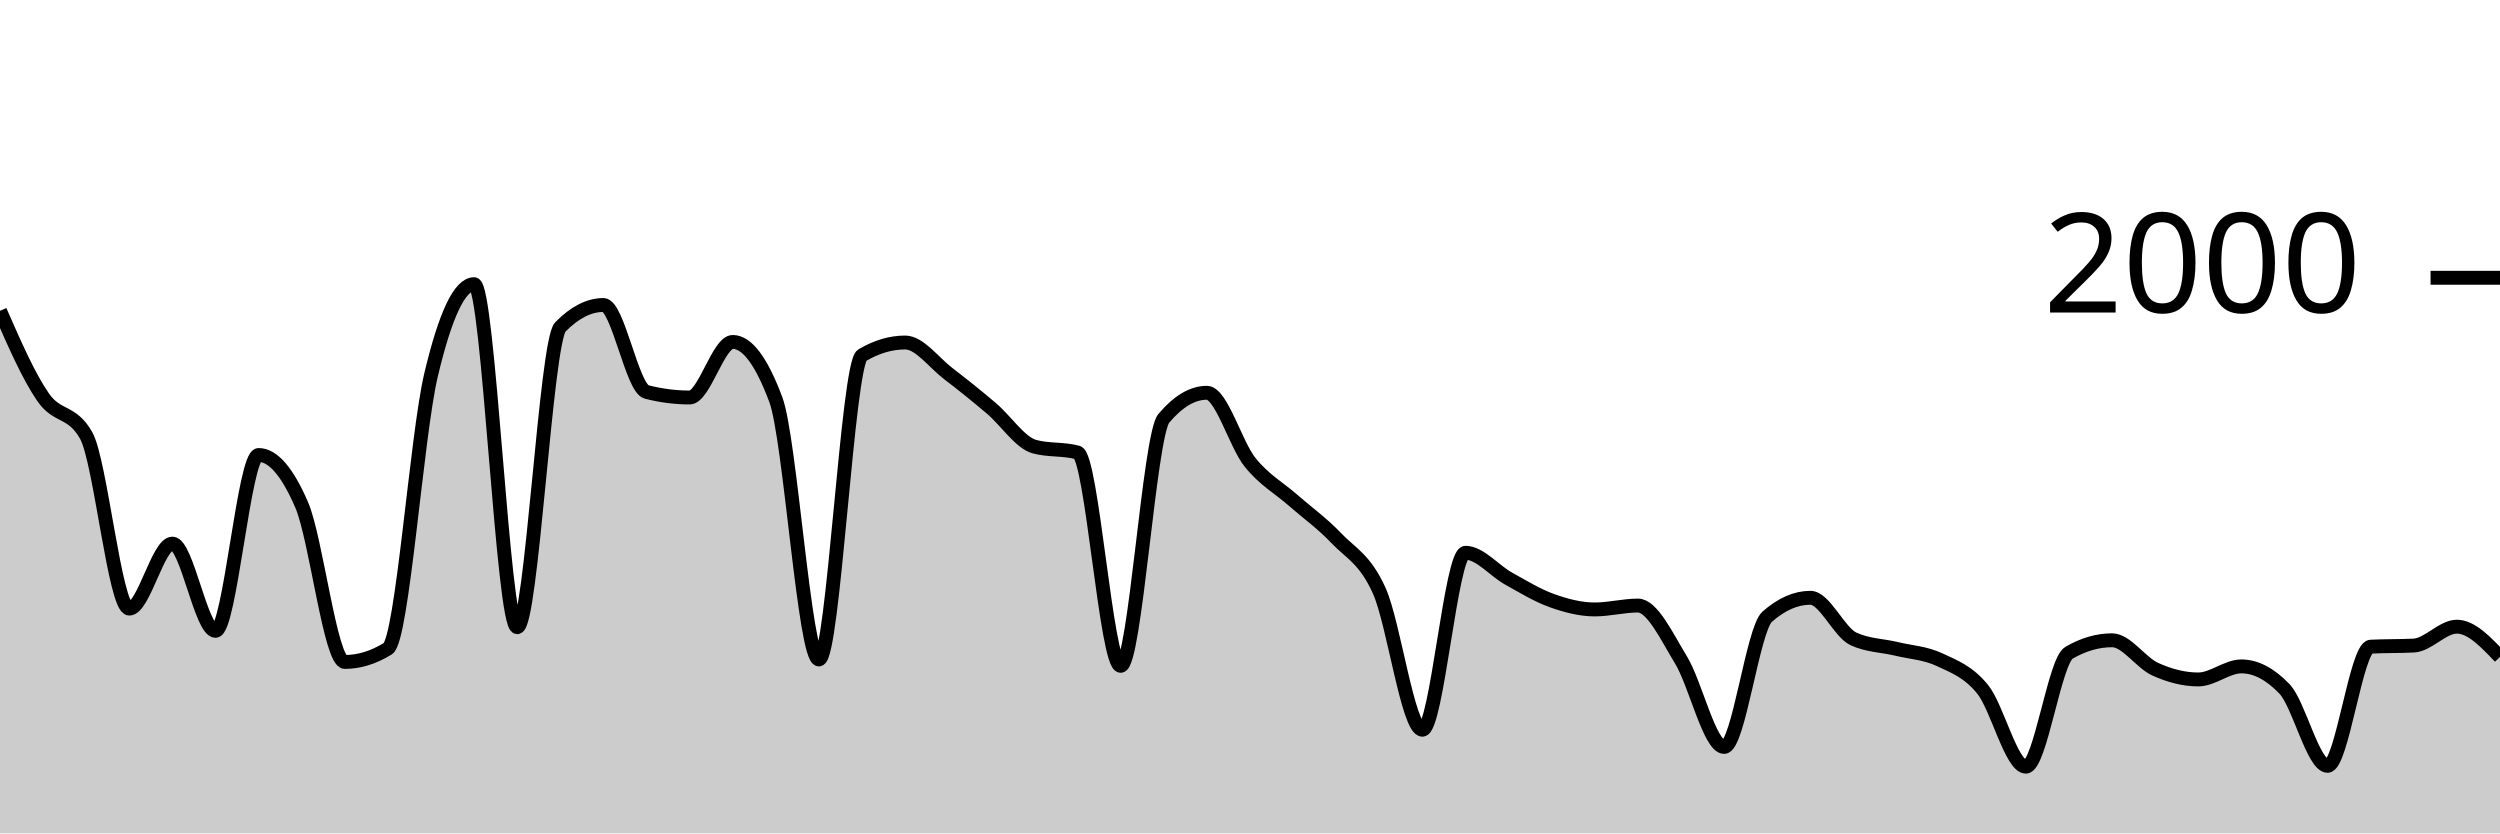
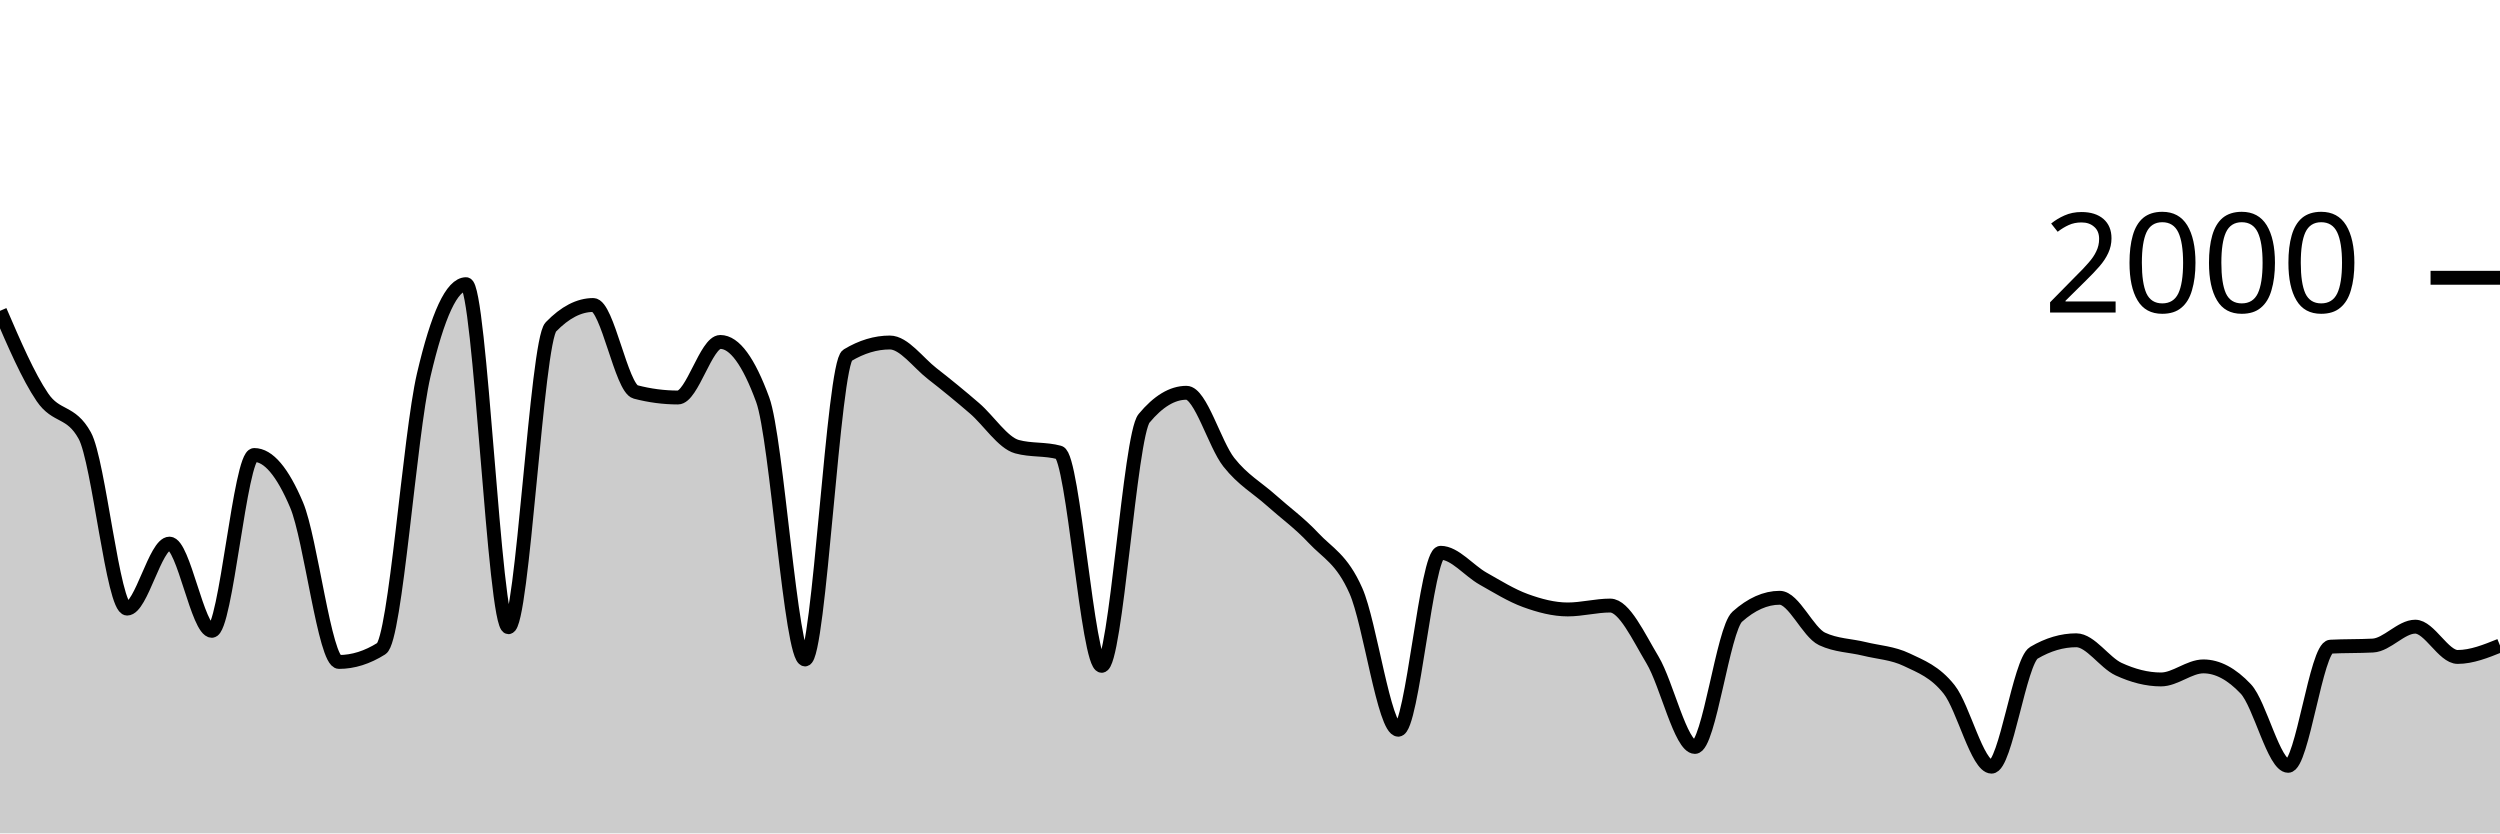
<svg xmlns="http://www.w3.org/2000/svg" viewBox="0 0 180 60">
  <g transform="translate(0,20)">
-     <path class="area" fill="rgba(0, 0, 0, 0.2)" d="M0,2.38C1.034,4.742,2.069,7.103,3.103,8.6C4.138,10.097,5.172,9.52,6.207,11.36C7.241,13.2,8.276,23.82,9.31,23.82C10.345,23.82,11.379,19.14,12.414,19.14C13.448,19.14,14.483,25.42,15.517,25.42C16.552,25.42,17.586,12.76,18.621,12.76C19.655,12.76,20.69,13.96,21.724,16.36C22.759,18.76,23.793,27.66,24.828,27.66C25.862,27.66,26.897,27.34,27.931,26.7C28.966,26.06,30,11.36,31.034,7C32.069,2.64,33.103,0.46,34.138,0.46C35.172,0.46,36.207,25.16,37.241,25.16C38.276,25.16,39.31,4.593,40.345,3.54C41.379,2.487,42.414,1.96,43.448,1.96C44.483,1.96,45.517,7.953,46.552,8.22C47.586,8.487,48.621,8.62,49.655,8.62C50.69,8.62,51.724,4.62,52.759,4.62C53.793,4.62,54.828,6.007,55.862,8.78C56.897,11.553,57.931,27.48,58.966,27.48C60,27.48,61.034,6.193,62.069,5.58C63.103,4.967,64.138,4.66,65.172,4.66C66.207,4.66,67.241,6.11,68.276,6.9C69.31,7.69,70.345,8.523,71.379,9.4C72.414,10.277,73.448,11.88,74.483,12.16C75.517,12.44,76.552,12.3,77.586,12.58C78.621,12.86,79.655,27.94,80.69,27.94C81.724,27.94,82.759,11.347,83.793,10.12C84.828,8.893,85.862,8.28,86.897,8.28C87.931,8.28,88.966,11.99,90,13.28C91.034,14.57,92.069,15.11,93.103,16.02C94.138,16.93,95.172,17.653,96.207,18.74C97.241,19.827,98.276,20.24,99.31,22.54C100.345,24.84,101.379,32.54,102.414,32.54C103.448,32.54,104.483,19.8,105.517,19.8C106.552,19.8,107.586,21.087,108.621,21.66C109.655,22.233,110.69,22.87,111.724,23.24C112.759,23.61,113.793,23.88,114.828,23.88C115.862,23.88,116.897,23.6,117.931,23.6C118.966,23.6,120,25.823,121.034,27.52C122.069,29.217,123.103,33.78,124.138,33.78C125.172,33.78,126.207,25.307,127.241,24.4C128.276,23.493,129.31,23.04,130.345,23.04C131.379,23.04,132.414,25.52,133.448,26C134.483,26.48,135.517,26.47,136.552,26.72C137.586,26.97,138.621,27.013,139.655,27.5C140.69,27.987,141.724,28.357,142.759,29.64C143.793,30.923,144.828,35.2,145.862,35.2C146.897,35.2,147.931,27.6,148.966,27C150,26.4,151.034,26.1,152.069,26.1C153.103,26.1,154.138,27.71,155.172,28.18C156.207,28.65,157.241,28.92,158.276,28.92C159.31,28.92,160.345,27.98,161.379,27.98C162.414,27.98,163.448,28.52,164.483,29.6C165.517,30.68,166.552,35.14,167.586,35.14C168.621,35.14,169.655,26.613,170.69,26.56C171.724,26.507,172.759,26.533,173.793,26.48C174.828,26.427,175.862,25.12,176.897,25.12C177.931,25.12,178.966,26.21,180,27.3L180,40C178.966,40,177.931,40,176.897,40C175.862,40,174.828,40,173.793,40C172.759,40,171.724,40,170.69,40C169.655,40,168.621,40,167.586,40C166.552,40,165.517,40,164.483,40C163.448,40,162.414,40,161.379,40C160.345,40,159.31,40,158.276,40C157.241,40,156.207,40,155.172,40C154.138,40,153.103,40,152.069,40C151.034,40,150,40,148.966,40C147.931,40,146.897,40,145.862,40C144.828,40,143.793,40,142.759,40C141.724,40,140.69,40,139.655,40C138.621,40,137.586,40,136.552,40C135.517,40,134.483,40,133.448,40C132.414,40,131.379,40,130.345,40C129.31,40,128.276,40,127.241,40C126.207,40,125.172,40,124.138,40C123.103,40,122.069,40,121.034,40C120,40,118.966,40,117.931,40C116.897,40,115.862,40,114.828,40C113.793,40,112.759,40,111.724,40C110.69,40,109.655,40,108.621,40C107.586,40,106.552,40,105.517,40C104.483,40,103.448,40,102.414,40C101.379,40,100.345,40,99.31,40C98.276,40,97.241,40,96.207,40C95.172,40,94.138,40,93.103,40C92.069,40,91.034,40,90,40C88.966,40,87.931,40,86.897,40C85.862,40,84.828,40,83.793,40C82.759,40,81.724,40,80.69,40C79.655,40,78.621,40,77.586,40C76.552,40,75.517,40,74.483,40C73.448,40,72.414,40,71.379,40C70.345,40,69.31,40,68.276,40C67.241,40,66.207,40,65.172,40C64.138,40,63.103,40,62.069,40C61.034,40,60,40,58.966,40C57.931,40,56.897,40,55.862,40C54.828,40,53.793,40,52.759,40C51.724,40,50.69,40,49.655,40C48.621,40,47.586,40,46.552,40C45.517,40,44.483,40,43.448,40C42.414,40,41.379,40,40.345,40C39.31,40,38.276,40,37.241,40C36.207,40,35.172,40,34.138,40C33.103,40,32.069,40,31.034,40C30,40,28.966,40,27.931,40C26.897,40,25.862,40,24.828,40C23.793,40,22.759,40,21.724,40C20.69,40,19.655,40,18.621,40C17.586,40,16.552,40,15.517,40C14.483,40,13.448,40,12.414,40C11.379,40,10.345,40,9.31,40C8.276,40,7.241,40,6.207,40C5.172,40,4.138,40,3.103,40C2.069,40,1.034,40,0,40Z" />
-     <path class="line" stroke="black" fill="none" d="M0,2.38C1.034,4.742,2.069,7.103,3.103,8.6C4.138,10.097,5.172,9.52,6.207,11.36C7.241,13.2,8.276,23.82,9.31,23.82C10.345,23.82,11.379,19.14,12.414,19.14C13.448,19.14,14.483,25.42,15.517,25.42C16.552,25.42,17.586,12.76,18.621,12.76C19.655,12.76,20.69,13.96,21.724,16.36C22.759,18.76,23.793,27.66,24.828,27.66C25.862,27.66,26.897,27.34,27.931,26.7C28.966,26.06,30,11.36,31.034,7C32.069,2.64,33.103,0.46,34.138,0.46C35.172,0.46,36.207,25.16,37.241,25.16C38.276,25.16,39.31,4.593,40.345,3.54C41.379,2.487,42.414,1.96,43.448,1.96C44.483,1.96,45.517,7.953,46.552,8.22C47.586,8.487,48.621,8.62,49.655,8.62C50.69,8.62,51.724,4.62,52.759,4.62C53.793,4.62,54.828,6.007,55.862,8.78C56.897,11.553,57.931,27.48,58.966,27.48C60,27.48,61.034,6.193,62.069,5.58C63.103,4.967,64.138,4.66,65.172,4.66C66.207,4.66,67.241,6.11,68.276,6.9C69.31,7.69,70.345,8.523,71.379,9.4C72.414,10.277,73.448,11.88,74.483,12.16C75.517,12.44,76.552,12.3,77.586,12.58C78.621,12.86,79.655,27.94,80.69,27.94C81.724,27.94,82.759,11.347,83.793,10.12C84.828,8.893,85.862,8.28,86.897,8.28C87.931,8.28,88.966,11.99,90,13.28C91.034,14.57,92.069,15.11,93.103,16.02C94.138,16.93,95.172,17.653,96.207,18.74C97.241,19.827,98.276,20.24,99.31,22.54C100.345,24.84,101.379,32.54,102.414,32.54C103.448,32.54,104.483,19.8,105.517,19.8C106.552,19.8,107.586,21.087,108.621,21.66C109.655,22.233,110.69,22.87,111.724,23.24C112.759,23.61,113.793,23.88,114.828,23.88C115.862,23.88,116.897,23.6,117.931,23.6C118.966,23.6,120,25.823,121.034,27.52C122.069,29.217,123.103,33.78,124.138,33.78C125.172,33.78,126.207,25.307,127.241,24.4C128.276,23.493,129.31,23.04,130.345,23.04C131.379,23.04,132.414,25.52,133.448,26C134.483,26.48,135.517,26.47,136.552,26.72C137.586,26.97,138.621,27.013,139.655,27.5C140.69,27.987,141.724,28.357,142.759,29.64C143.793,30.923,144.828,35.2,145.862,35.2C146.897,35.2,147.931,27.6,148.966,27C150,26.4,151.034,26.1,152.069,26.1C153.103,26.1,154.138,27.71,155.172,28.18C156.207,28.65,157.241,28.92,158.276,28.92C159.31,28.92,160.345,27.98,161.379,27.98C162.414,27.98,163.448,28.52,164.483,29.6C165.517,30.68,166.552,35.14,167.586,35.14C168.621,35.14,169.655,26.613,170.69,26.56C171.724,26.507,172.759,26.533,173.793,26.48C174.828,26.427,175.862,25.12,176.897,25.12C177.931,25.12,178.966,26.21,180,27.3" />
+     <path class="area" fill="rgba(0, 0, 0, 0.2)" d="M0,2.38C1.017,4.742,2.034,7.103,3.051,8.6C4.068,10.097,5.085,9.52,6.102,11.36C7.119,13.2,8.136,23.82,9.153,23.82C10.169,23.82,11.186,19.14,12.203,19.14C13.22,19.14,14.237,25.42,15.254,25.42C16.271,25.42,17.288,12.76,18.305,12.76C19.322,12.76,20.339,13.96,21.356,16.36C22.373,18.76,23.39,27.66,24.407,27.66C25.424,27.66,26.441,27.34,27.458,26.7C28.475,26.06,29.492,11.36,30.508,7C31.525,2.64,32.542,0.46,33.559,0.46C34.576,0.46,35.593,25.16,36.61,25.16C37.627,25.16,38.644,4.593,39.661,3.54C40.678,2.487,41.695,1.96,42.712,1.96C43.729,1.96,44.746,7.953,45.763,8.22C46.78,8.487,47.797,8.62,48.814,8.62C49.831,8.62,50.847,4.62,51.864,4.62C52.881,4.62,53.898,6.007,54.915,8.78C55.932,11.553,56.949,27.48,57.966,27.48C58.983,27.48,60,6.193,61.017,5.58C62.034,4.967,63.051,4.66,64.068,4.66C65.085,4.66,66.102,6.11,67.119,6.9C68.136,7.69,69.153,8.523,70.169,9.4C71.186,10.277,72.203,11.88,73.22,12.16C74.237,12.44,75.254,12.3,76.271,12.58C77.288,12.86,78.305,27.94,79.322,27.94C80.339,27.94,81.356,11.347,82.373,10.12C83.39,8.893,84.407,8.28,85.424,8.28C86.441,8.28,87.458,11.99,88.475,13.28C89.492,14.57,90.508,15.11,91.525,16.02C92.542,16.93,93.559,17.653,94.576,18.74C95.593,19.827,96.61,20.24,97.627,22.54C98.644,24.84,99.661,32.54,100.678,32.54C101.695,32.54,102.712,19.8,103.729,19.8C104.746,19.8,105.763,21.087,106.78,21.66C107.797,22.233,108.814,22.87,109.831,23.24C110.847,23.61,111.864,23.88,112.881,23.88C113.898,23.88,114.915,23.6,115.932,23.6C116.949,23.6,117.966,25.823,118.983,27.52C120,29.217,121.017,33.78,122.034,33.78C123.051,33.78,124.068,25.307,125.085,24.4C126.102,23.493,127.119,23.04,128.136,23.04C129.153,23.04,130.169,25.52,131.186,26C132.203,26.48,133.22,26.47,134.237,26.72C135.254,26.97,136.271,27.013,137.288,27.5C138.305,27.987,139.322,28.357,140.339,29.64C141.356,30.923,142.373,35.2,143.39,35.2C144.407,35.2,145.424,27.6,146.441,27C147.458,26.4,148.475,26.1,149.492,26.1C150.508,26.1,151.525,27.71,152.542,28.18C153.559,28.65,154.576,28.92,155.593,28.92C156.61,28.92,157.627,27.98,158.644,27.98C159.661,27.98,160.678,28.52,161.695,29.6C162.712,30.68,163.729,35.14,164.746,35.14C165.763,35.14,166.78,26.613,167.797,26.56C168.814,26.507,169.831,26.533,170.847,26.48C171.864,26.427,172.881,25.12,173.898,25.12C174.915,25.12,175.932,27.3,176.949,27.3C177.966,27.3,178.983,26.89,180,26.48L180,40C178.983,40,177.966,40,176.949,40C175.932,40,174.915,40,173.898,40C172.881,40,171.864,40,170.847,40C169.831,40,168.814,40,167.797,40C166.78,40,165.763,40,164.746,40C163.729,40,162.712,40,161.695,40C160.678,40,159.661,40,158.644,40C157.627,40,156.61,40,155.593,40C154.576,40,153.559,40,152.542,40C151.525,40,150.508,40,149.492,40C148.475,40,147.458,40,146.441,40C145.424,40,144.407,40,143.39,40C142.373,40,141.356,40,140.339,40C139.322,40,138.305,40,137.288,40C136.271,40,135.254,40,134.237,40C133.22,40,132.203,40,131.186,40C130.169,40,129.153,40,128.136,40C127.119,40,126.102,40,125.085,40C124.068,40,123.051,40,122.034,40C121.017,40,120,40,118.983,40C117.966,40,116.949,40,115.932,40C114.915,40,113.898,40,112.881,40C111.864,40,110.847,40,109.831,40C108.814,40,107.797,40,106.78,40C105.763,40,104.746,40,103.729,40C102.712,40,101.695,40,100.678,40C99.661,40,98.644,40,97.627,40C96.61,40,95.593,40,94.576,40C93.559,40,92.542,40,91.525,40C90.508,40,89.492,40,88.475,40C87.458,40,86.441,40,85.424,40C84.407,40,83.39,40,82.373,40C81.356,40,80.339,40,79.322,40C78.305,40,77.288,40,76.271,40C75.254,40,74.237,40,73.22,40C72.203,40,71.186,40,70.169,40C69.153,40,68.136,40,67.119,40C66.102,40,65.085,40,64.068,40C63.051,40,62.034,40,61.017,40C60,40,58.983,40,57.966,40C56.949,40,55.932,40,54.915,40C53.898,40,52.881,40,51.864,40C50.847,40,49.831,40,48.814,40C47.797,40,46.78,40,45.763,40C44.746,40,43.729,40,42.712,40C41.695,40,40.678,40,39.661,40C38.644,40,37.627,40,36.61,40C35.593,40,34.576,40,33.559,40C32.542,40,31.525,40,30.508,40C29.492,40,28.475,40,27.458,40C26.441,40,25.424,40,24.407,40C23.39,40,22.373,40,21.356,40C20.339,40,19.322,40,18.305,40C17.288,40,16.271,40,15.254,40C14.237,40,13.22,40,12.203,40C11.186,40,10.169,40,9.153,40C8.136,40,7.119,40,6.102,40C5.085,40,4.068,40,3.051,40C2.034,40,1.017,40,0,40Z" />
+     <path class="line" stroke="black" fill="none" d="M0,2.38C1.017,4.742,2.034,7.103,3.051,8.6C4.068,10.097,5.085,9.52,6.102,11.36C7.119,13.2,8.136,23.82,9.153,23.82C10.169,23.82,11.186,19.14,12.203,19.14C13.22,19.14,14.237,25.42,15.254,25.42C16.271,25.42,17.288,12.76,18.305,12.76C19.322,12.76,20.339,13.96,21.356,16.36C22.373,18.76,23.39,27.66,24.407,27.66C25.424,27.66,26.441,27.34,27.458,26.7C28.475,26.06,29.492,11.36,30.508,7C31.525,2.64,32.542,0.46,33.559,0.46C34.576,0.46,35.593,25.16,36.61,25.16C37.627,25.16,38.644,4.593,39.661,3.54C40.678,2.487,41.695,1.96,42.712,1.96C43.729,1.96,44.746,7.953,45.763,8.22C46.78,8.487,47.797,8.62,48.814,8.62C49.831,8.62,50.847,4.62,51.864,4.62C52.881,4.62,53.898,6.007,54.915,8.78C55.932,11.553,56.949,27.48,57.966,27.48C58.983,27.48,60,6.193,61.017,5.58C62.034,4.967,63.051,4.66,64.068,4.66C65.085,4.66,66.102,6.11,67.119,6.9C68.136,7.69,69.153,8.523,70.169,9.4C71.186,10.277,72.203,11.88,73.22,12.16C74.237,12.44,75.254,12.3,76.271,12.58C77.288,12.86,78.305,27.94,79.322,27.94C80.339,27.94,81.356,11.347,82.373,10.12C83.39,8.893,84.407,8.28,85.424,8.28C86.441,8.28,87.458,11.99,88.475,13.28C89.492,14.57,90.508,15.11,91.525,16.02C92.542,16.93,93.559,17.653,94.576,18.74C95.593,19.827,96.61,20.24,97.627,22.54C98.644,24.84,99.661,32.54,100.678,32.54C101.695,32.54,102.712,19.8,103.729,19.8C104.746,19.8,105.763,21.087,106.78,21.66C107.797,22.233,108.814,22.87,109.831,23.24C110.847,23.61,111.864,23.88,112.881,23.88C113.898,23.88,114.915,23.6,115.932,23.6C116.949,23.6,117.966,25.823,118.983,27.52C120,29.217,121.017,33.78,122.034,33.78C123.051,33.78,124.068,25.307,125.085,24.4C126.102,23.493,127.119,23.04,128.136,23.04C129.153,23.04,130.169,25.52,131.186,26C132.203,26.48,133.22,26.47,134.237,26.72C135.254,26.97,136.271,27.013,137.288,27.5C138.305,27.987,139.322,28.357,140.339,29.64C141.356,30.923,142.373,35.2,143.39,35.2C144.407,35.2,145.424,27.6,146.441,27C147.458,26.4,148.475,26.1,149.492,26.1C150.508,26.1,151.525,27.71,152.542,28.18C153.559,28.65,154.576,28.92,155.593,28.92C156.61,28.92,157.627,27.98,158.644,27.98C159.661,27.98,160.678,28.52,161.695,29.6C162.712,30.68,163.729,35.14,164.746,35.14C165.763,35.14,166.78,26.613,167.797,26.56C168.814,26.507,169.831,26.533,170.847,26.48C171.864,26.427,172.881,25.12,173.898,25.12C174.915,25.12,175.932,27.3,176.949,27.3C177.966,27.3,178.983,26.89,180,26.48" />
    <path class="axis-ceiling" stroke-width="1" stroke="black" fill="none" d="M175,0L180,0" />
    <text class="axis-ceiling-label" font-family="sans-serif" text-anchor="end" font-size="10px" x="170" y="2.5">2000</text>
  </g>
</svg>
